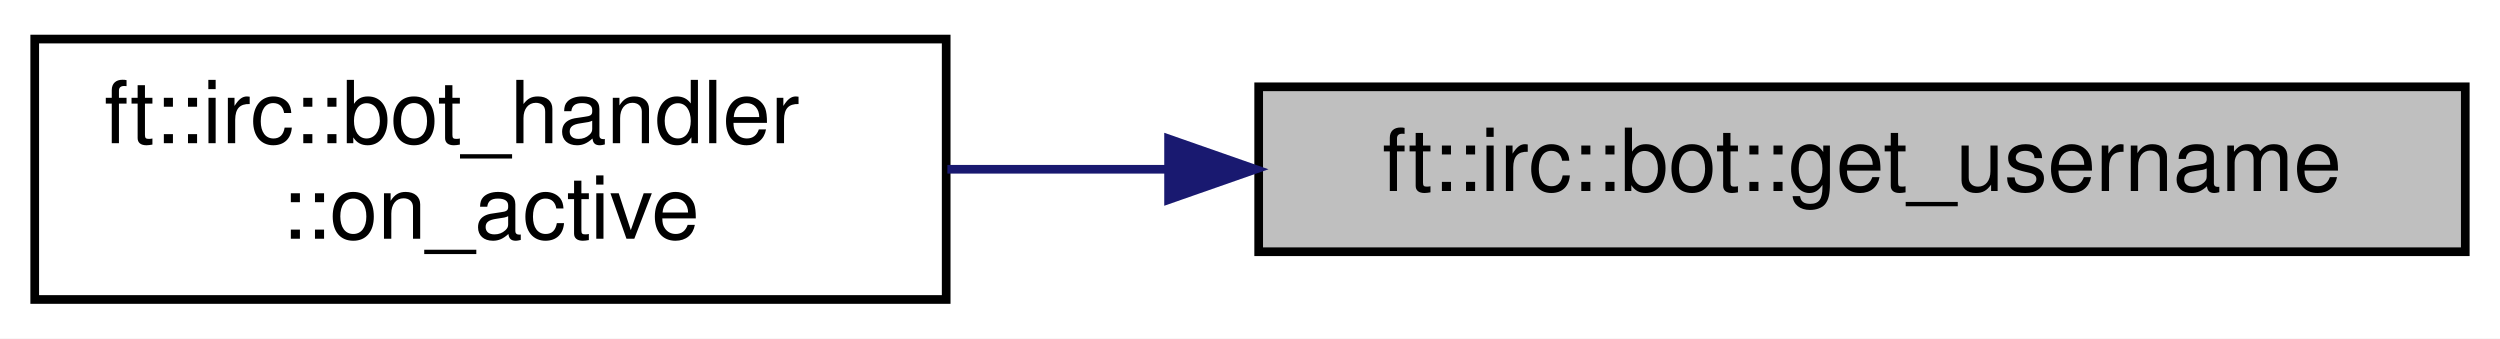
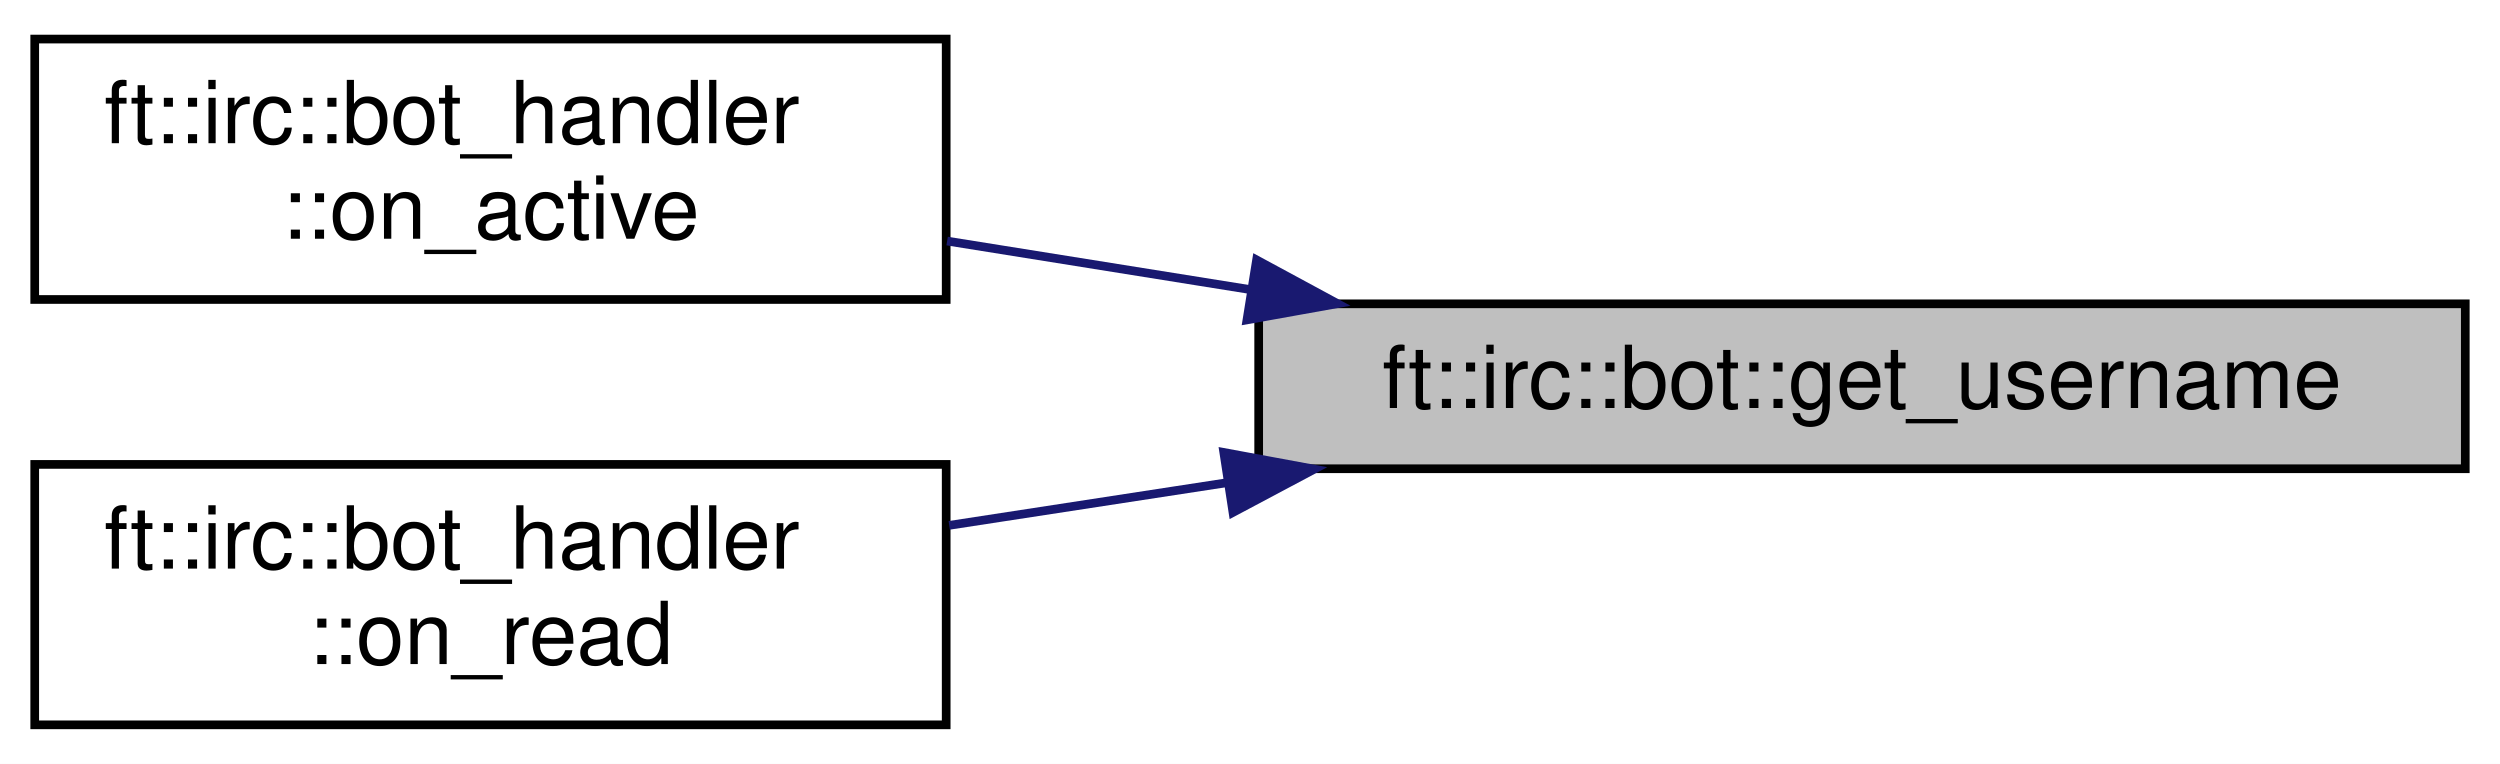
- <svg xmlns="http://www.w3.org/2000/svg" xmlns:xlink="http://www.w3.org/1999/xlink" width="288pt" height="39pt" viewBox="0.00 0.00 288.00 39.00">
-   <g id="graph0" class="graph" transform="scale(1 1) rotate(0) translate(4 35)">
-     <polygon fill="white" stroke="transparent" points="-4,4 -4,-35 284,-35 284,4 -4,4" />
+ <svg xmlns="http://www.w3.org/2000/svg" xmlns:xlink="http://www.w3.org/1999/xlink" width="288pt" height="88pt" viewBox="0.00 0.00 288.00 88.00">
+   <g id="graph0" class="graph" transform="scale(1 1) rotate(0) translate(4 84)">
+     <polygon fill="white" stroke="transparent" points="-4,4 -4,-84 284,-84 284,4 -4,4" />
    <g id="node1" class="node">
      <g id="a_node1">
        <a xlink:title=" ">
-           <polygon fill="#bfbfbf" stroke="black" points="141,-6 141,-25 280,-25 280,-6 141,-6" />
-           <text text-anchor="middle" x="210.5" y="-13" font-family="Helvetica,sans-Serif" font-size="10.00">ft::irc::bot::get_username</text>
+           <polygon fill="#bfbfbf" stroke="black" points="141,-30 141,-49 280,-49 280,-30 141,-30" />
+           <text text-anchor="middle" x="210.5" y="-37" font-family="Helvetica,sans-Serif" font-size="10.00">ft::irc::bot::get_username</text>
        </a>
      </g>
    </g>
    <g id="node2" class="node">
      <g id="a_node2">
        <a xlink:href="classft_1_1irc_1_1bot__handler.html#a4f6f0c2ea6bf628048019d6793978658" target="_top" xlink:title=" ">
-           <polygon fill="white" stroke="black" points="0,-0.5 0,-30.5 105,-30.5 105,-0.5 0,-0.5" />
-           <text text-anchor="start" x="8" y="-18.5" font-family="Helvetica,sans-Serif" font-size="10.00">ft::irc::bot_handler</text>
-           <text text-anchor="middle" x="52.5" y="-7.5" font-family="Helvetica,sans-Serif" font-size="10.00">::on_active</text>
+           <polygon fill="white" stroke="black" points="0,-49.5 0,-79.5 105,-79.5 105,-49.5 0,-49.5" />
+           <text text-anchor="start" x="8" y="-67.5" font-family="Helvetica,sans-Serif" font-size="10.00">ft::irc::bot_handler</text>
+           <text text-anchor="middle" x="52.5" y="-56.5" font-family="Helvetica,sans-Serif" font-size="10.00">::on_active</text>
        </a>
      </g>
    </g>
    <g id="edge1" class="edge">
-       <path fill="none" stroke="midnightblue" d="M130.52,-15.5C121.91,-15.5 113.31,-15.5 105.14,-15.5" />
-       <polygon fill="midnightblue" stroke="midnightblue" points="130.62,-19 140.62,-15.5 130.62,-12 130.62,-19" />
+       <path fill="none" stroke="midnightblue" d="M139.89,-50.66C128.2,-52.53 116.25,-54.44 105.11,-56.23" />
+       <polygon fill="midnightblue" stroke="midnightblue" points="140.76,-54.06 150.08,-49.02 139.65,-47.15 140.76,-54.06" />
+     </g>
+     <g id="node3" class="node">
+       <g id="a_node3">
+         <a xlink:href="classft_1_1irc_1_1bot__handler.html#a0723185e483ae21fa0f2116ca05165fe" target="_top" xlink:title=" ">
+           <polygon fill="white" stroke="black" points="0,-0.5 0,-30.5 105,-30.5 105,-0.5 0,-0.5" />
+           <text text-anchor="start" x="8" y="-18.5" font-family="Helvetica,sans-Serif" font-size="10.00">ft::irc::bot_handler</text>
+           <text text-anchor="middle" x="52.5" y="-7.5" font-family="Helvetica,sans-Serif" font-size="10.00">::on_read</text>
+         </a>
+       </g>
+     </g>
+     <g id="edge2" class="edge">
+       <path fill="none" stroke="midnightblue" d="M137.51,-28.42C126.66,-26.76 115.66,-25.06 105.35,-23.48" />
+       <polygon fill="midnightblue" stroke="midnightblue" points="136.98,-31.88 147.4,-29.95 138.04,-24.97 136.98,-31.88" />
    </g>
  </g>
</svg>
